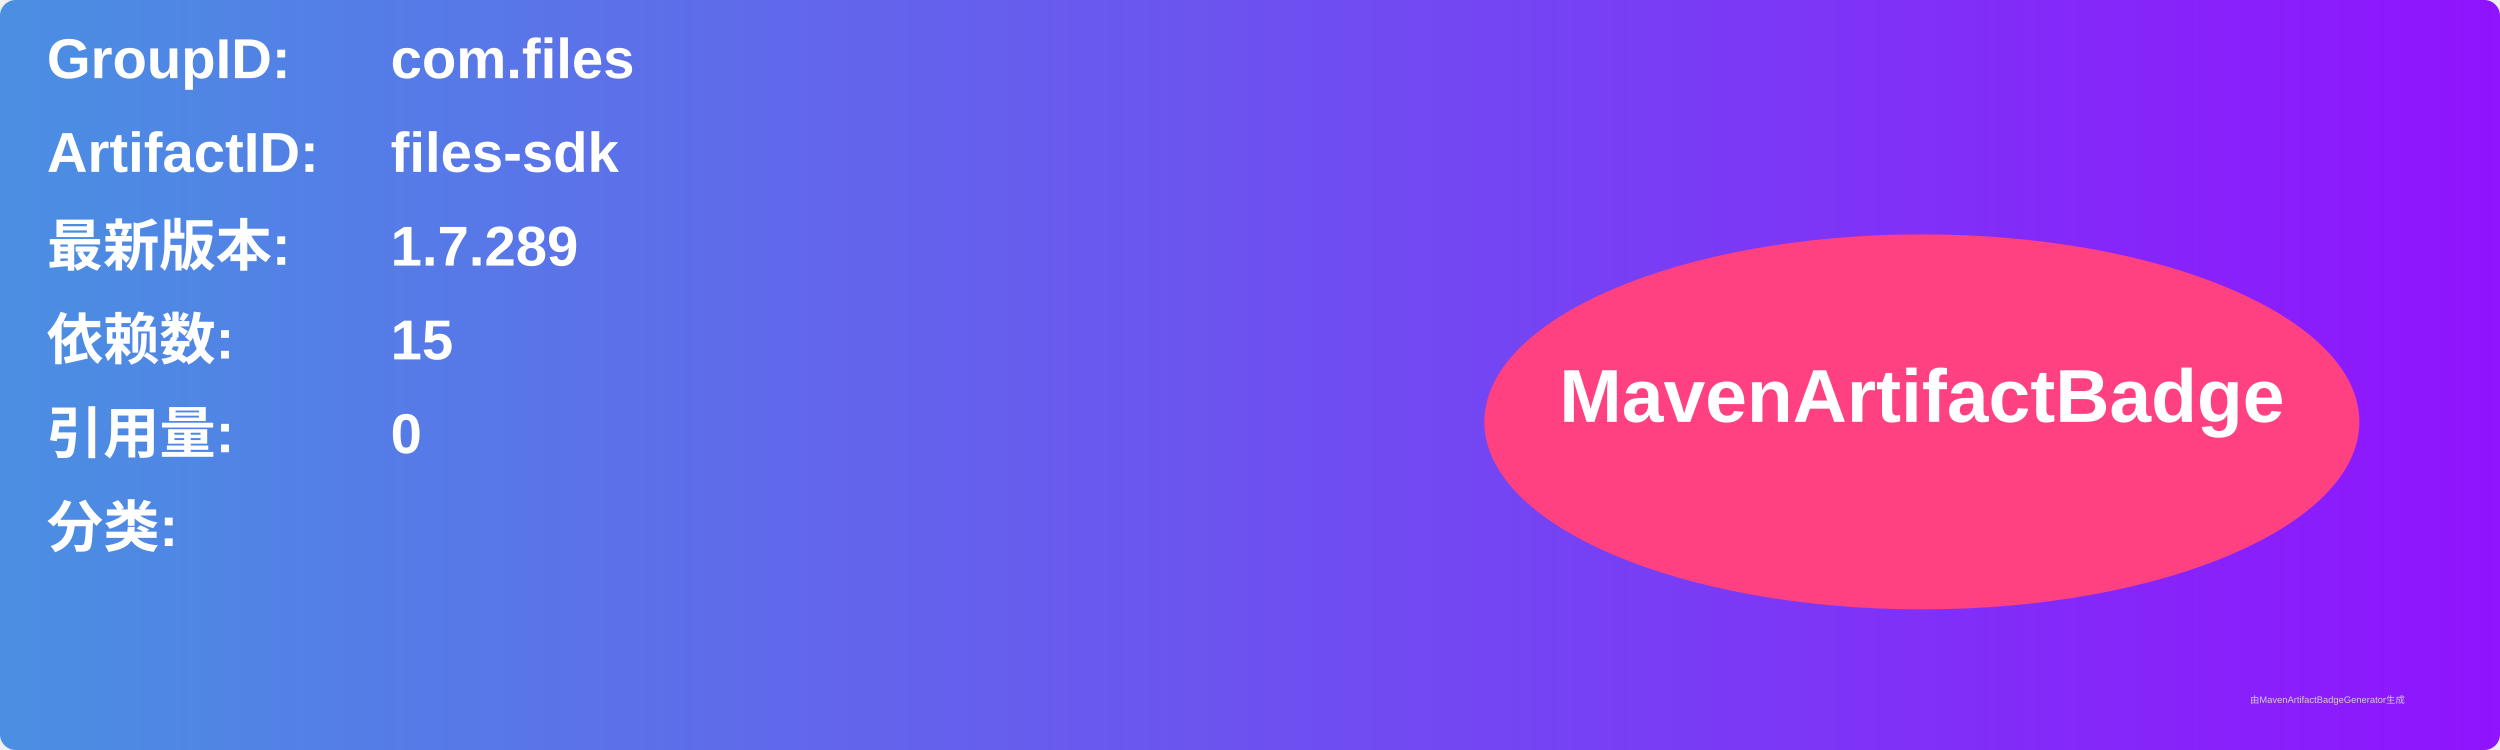
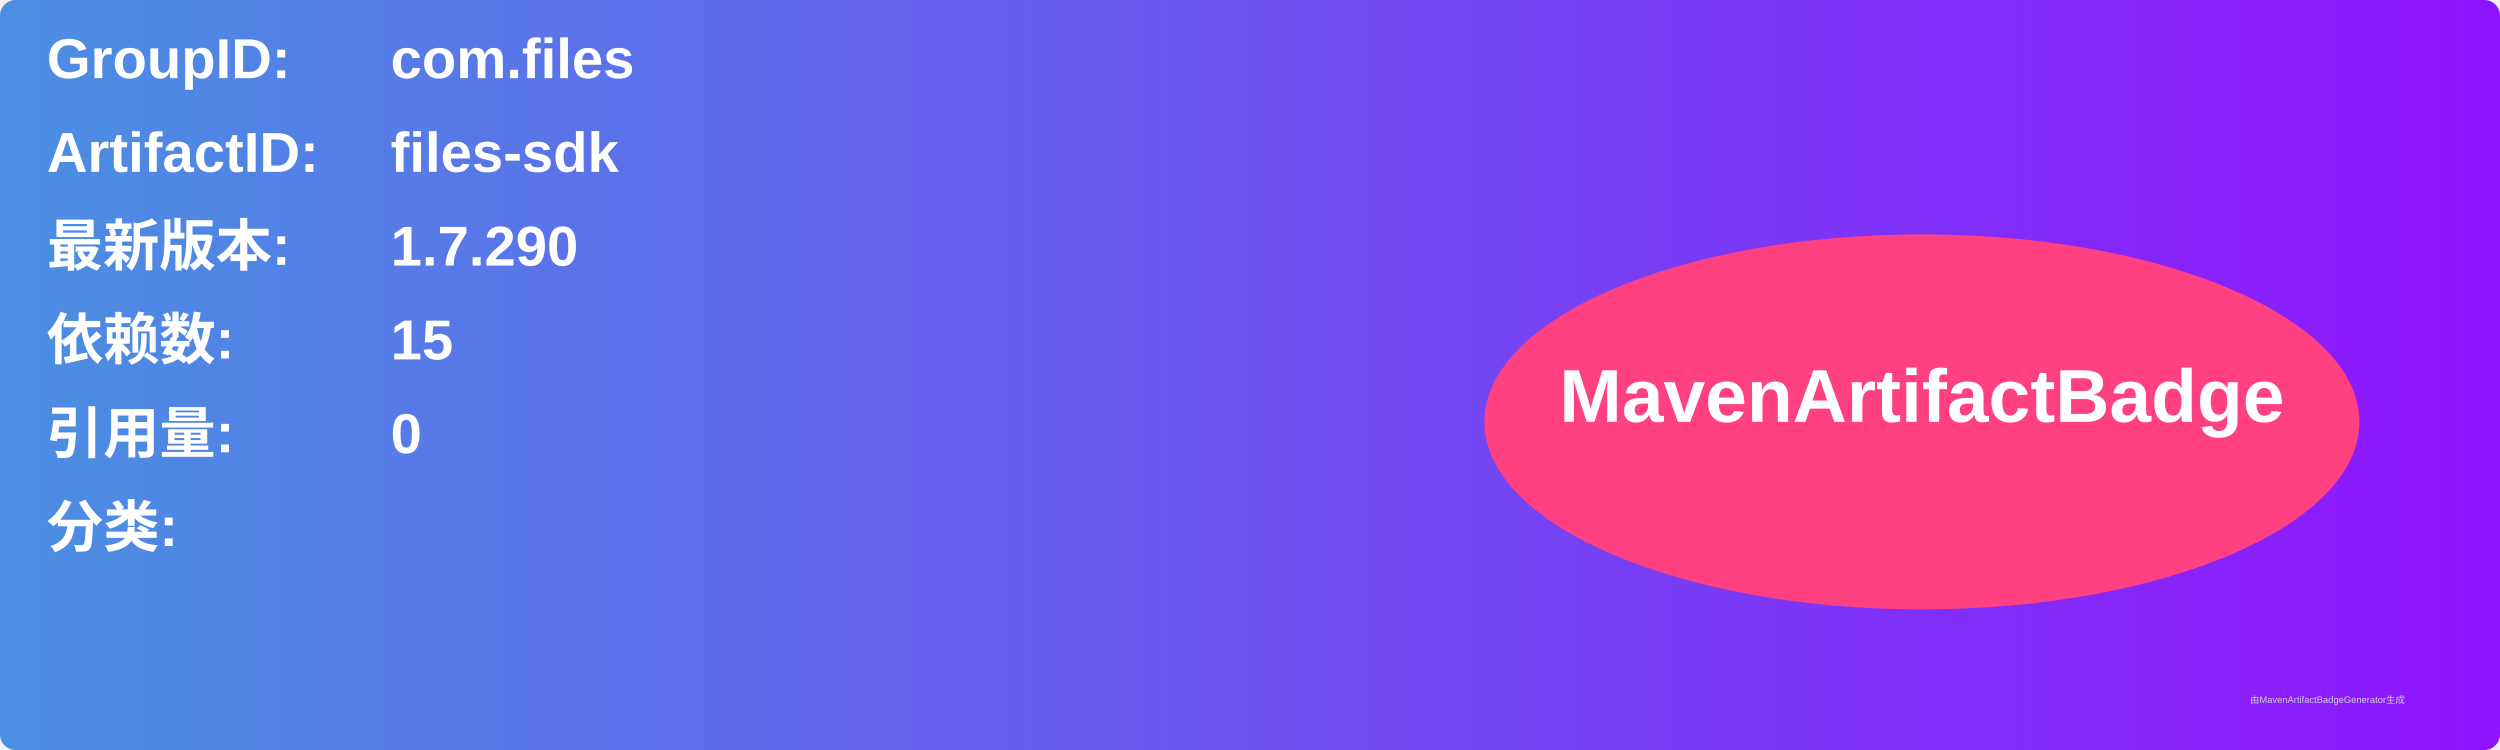
<svg xmlns="http://www.w3.org/2000/svg" width="800" height="240" viewBox="0 0 800 240">
  <linearGradient id="grad" x1="0%" y1="0%" x2="100%" y2="0%">
    <stop offset="0%" stop-color="#4a90e2" />
    <stop offset="100%" stop-color="#9013fe" />
  </linearGradient>
  <rect width="100%" height="100%" rx="5" ry="5" fill="url(#grad)" />
  <g transform="translate(15, 15)">
    <text x="0" y="10" font-family="Arial" font-size="18" fill="white" font-weight="bold" width="260">GroupID:</text>
    <text x="110" y="10" font-family="Arial" font-size="18" fill="white" font-weight="bold" width="460">com.files</text>
    <text x="0" y="40" font-family="Arial" font-size="18" fill="white" font-weight="bold" width="260">ArtifactID:</text>
    <text x="110" y="40" font-family="Arial" font-size="18" fill="white" font-weight="bold" width="460">files-sdk</text>
    <text x="0" y="70" font-family="Arial" font-size="18" fill="white" font-weight="bold">最新版本:</text>
    <text x="110" y="70" font-family="Arial" font-size="18" fill="white" font-weight="bold">
-       <tspan font-weight="bold">1.7.289</tspan>
+       <tspan font-weight="bold">1.7.290</tspan>
    </text>
    <text x="0" y="100" font-family="Arial" font-size="18" fill="white" font-weight="bold">依赖数: </text>
    <text x="110" y="100" font-family="Arial" font-size="18" fill="white">
      <tspan font-weight="bold">15</tspan>
    </text>
    <text x="0" y="130" font-family="Arial" font-size="18" fill="white" font-weight="bold">引用量: </text>
    <text x="110" y="130" font-family="Arial" font-size="18" fill="white">
      <tspan font-weight="bold">0</tspan>
    </text>
    <text x="0" y="160" font-family="Arial" font-size="18" fill="white" font-weight="bold">分类:</text>
    <text x="10" y="190" font-family="Arial" font-size="10" fill="white">
      <tspan font-weight="bold" />
    </text>
    <ellipse cx="600" cy="120" rx="140" ry="60" fill="#ff4081" />
    <text x="600" y="120" text-anchor="middle" font-family="Arial" font-size="24" fill="white" font-weight="bold">MavenArtifactBadge</text>
  </g>
  <text x="720" y="225" font-family="Arial" font-size="3" fill="#d0d0d0">由MavenArtifactBadgeGenerator生成</text>
</svg>
